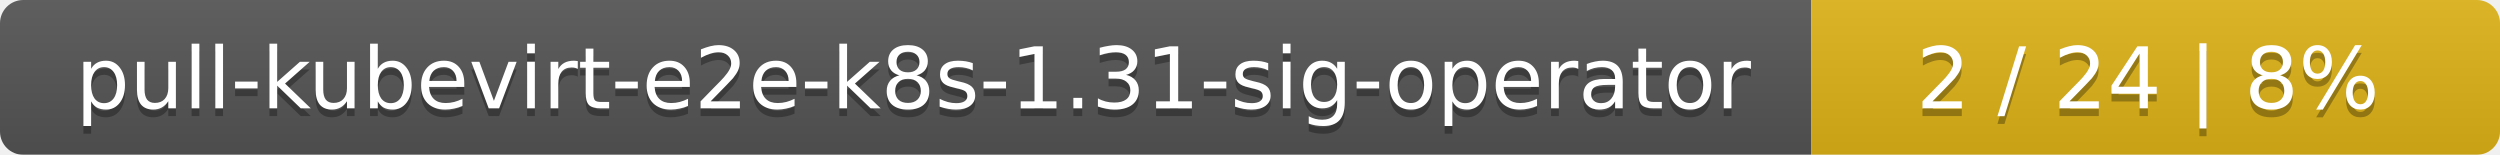
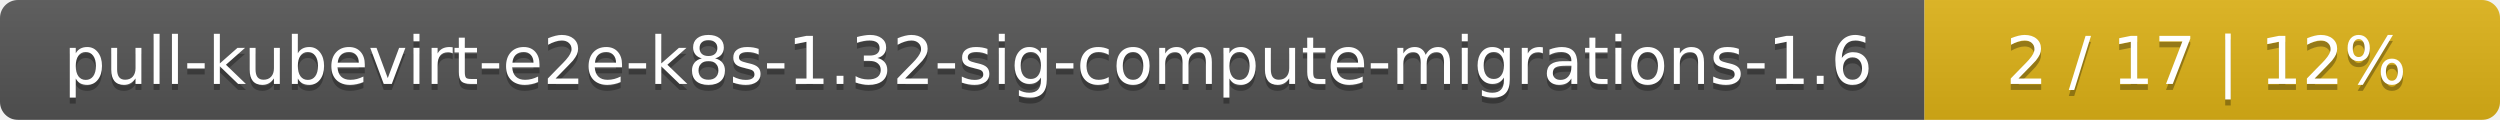
- <svg xmlns="http://www.w3.org/2000/svg" width="323" height="20">
+ <svg xmlns="http://www.w3.org/2000/svg" width="417" height="20">
  <linearGradient id="smooth" x2="0" y2="100%">
    <stop offset="0" stop-color="#bbb" stop-opacity=".1" />
    <stop offset="1" stop-opacity=".1" />
  </linearGradient>
  <mask id="round">
-     <rect width="323" height="20" rx="3" fill="#fff" />
+     <rect width="417" height="20" rx="3" fill="#fff" />
  </mask>
  <g mask="url(#round)">
-     <rect width="234" height="20" fill="#555" />
-     <rect x="234" width="89" height="20" fill="#dfb317" />
-     <rect width="323" height="20" fill="url(#smooth)" />
+     <rect width="321" height="20" fill="#555" />
+     <rect x="321" width="96" height="20" fill="#dfb317" />
+     <rect width="417" height="20" fill="url(#smooth)" />
  </g>
  <g fill="#fff" text-anchor="middle" font-family="DejaVu Sans,Verdana,Geneva,sans-serif" font-size="11">
-     <text x="118" y="15" fill="#010101" fill-opacity=".3">pull-kubevirt-e2e-k8s-1.31-sig-operator</text>
-     <text x="118" y="14">pull-kubevirt-e2e-k8s-1.31-sig-operator</text>
-     <text x="277.5" y="15" fill="#010101" fill-opacity=".3">2 / 24    |    8%</text>
-     <text x="277.5" y="14">2 / 24    |    8%</text>
+     <text x="161.5" y="15" fill="#010101" fill-opacity=".3">pull-kubevirt-e2e-k8s-1.32-sig-compute-migrations-1.6</text>
+     <text x="161.5" y="14">pull-kubevirt-e2e-k8s-1.32-sig-compute-migrations-1.6</text>
+     <text x="368" y="15" fill="#010101" fill-opacity=".3">2 / 17    |    12%</text>
+     <text x="368" y="14">2 / 17    |    12%</text>
  </g>
</svg>
